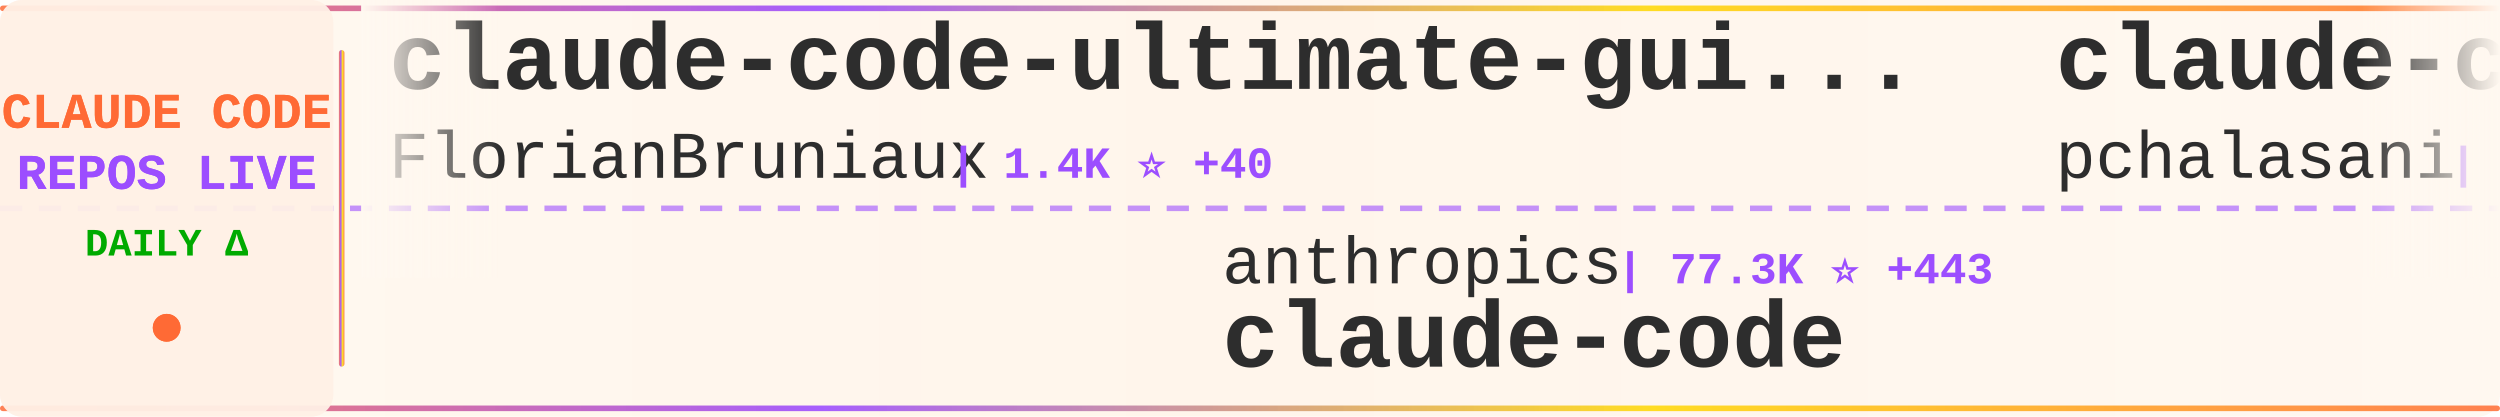
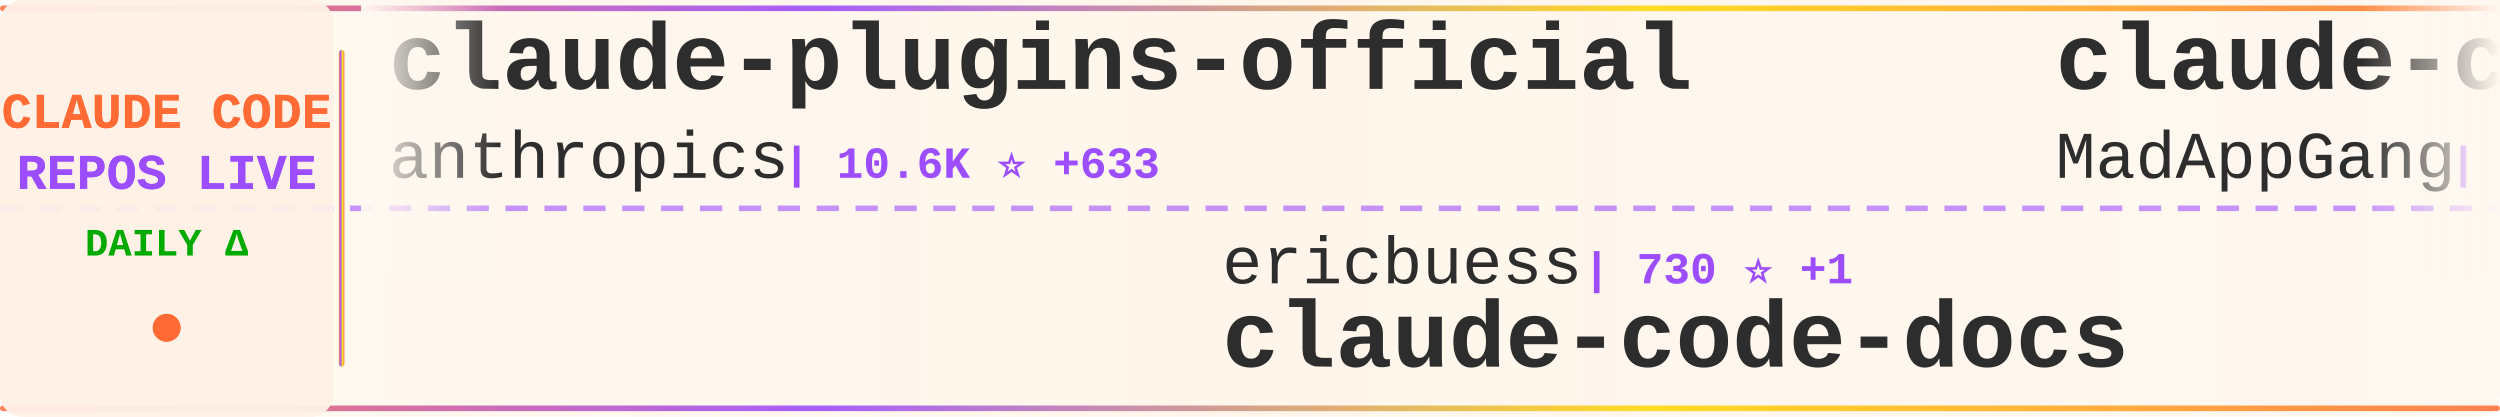
<svg xmlns="http://www.w3.org/2000/svg" width="900" height="150">
  <defs>
    <linearGradient id="tickerBg" x1="0%" y1="0%" x2="100%" y2="0%">
      <stop offset="0%" style="stop-color:#fff8f0;stop-opacity:0.98" />
      <stop offset="50%" style="stop-color:#fff5eb;stop-opacity:1" />
      <stop offset="100%" style="stop-color:#fff8f0;stop-opacity:0.98" />
    </linearGradient>
    <linearGradient id="borderGrad" x1="0%" y1="0%" x2="100%" y2="0%">
      <stop offset="0%" style="stop-color:#FF6B35;stop-opacity:0.85">
        <animate attributeName="stop-opacity" values="0.85;1;0.85" dur="2s" repeatCount="indefinite" />
      </stop>
      <stop offset="33%" style="stop-color:#9C4EFF;stop-opacity:0.9">
        <animate attributeName="stop-opacity" values="0.9;1;0.9" dur="2.2s" repeatCount="indefinite" />
      </stop>
      <stop offset="66%" style="stop-color:#FFD700;stop-opacity:0.85">
        <animate attributeName="stop-opacity" values="0.85;1;0.85" dur="1.8s" repeatCount="indefinite" />
      </stop>
      <stop offset="100%" style="stop-color:#FF6B35;stop-opacity:0.85">
        <animate attributeName="stop-opacity" values="0.85;1;0.85" dur="2s" repeatCount="indefinite" />
      </stop>
    </linearGradient>
    <filter id="textGlow">
      <feGaussianBlur stdDeviation="0.15" result="coloredBlur" />
      <feMerge>
        <feMergeNode in="coloredBlur" />
        <feMergeNode in="SourceGraphic" />
      </feMerge>
    </filter>
    <filter id="metricGlow">
      <feGaussianBlur stdDeviation="0.2" result="coloredBlur" />
      <feMerge>
        <feMergeNode in="coloredBlur" />
        <feMergeNode in="SourceGraphic" />
      </feMerge>
    </filter>
    <linearGradient id="leftFade" x1="0%" y1="0%" x2="100%" y2="0%">
      <stop offset="0%" style="stop-color:#fff8f0;stop-opacity:1" />
      <stop offset="100%" style="stop-color:#fff8f0;stop-opacity:0" />
    </linearGradient>
    <linearGradient id="rightFade" x1="0%" y1="0%" x2="100%" y2="0%">
      <stop offset="0%" style="stop-color:#fff8f0;stop-opacity:0" />
      <stop offset="100%" style="stop-color:#fff8f0;stop-opacity:1" />
    </linearGradient>
  </defs>
  <rect width="900" height="150" fill="url(#tickerBg)" rx="8" />
  <rect x="0" y="2" width="900" height="2" fill="url(#borderGrad)" rx="1" />
  <rect x="0" y="146" width="900" height="2" fill="url(#borderGrad)" rx="1" />
  <line x1="0" y1="75" x2="900" y2="75" stroke="#9C4EFF" stroke-width="2" stroke-dasharray="8 6" opacity="0.6" />
  <rect x="0" y="0" width="120" height="150" fill="#fff0e6" opacity="0.95" rx="8" />
  <text x="60" y="46" font-family="'Courier New', monospace" font-size="18" font-weight="bold" fill="#FF6B35" text-anchor="middle" filter="url(#textGlow)">
    CLAUDE CODE
  </text>
  <text x="60" y="68" font-family="'Courier New', monospace" font-size="18" font-weight="bold" fill="#9C4EFF" text-anchor="middle" filter="url(#textGlow)">
    REPOS LIVE
  </text>
  <text x="60" y="92" font-family="'Courier New', monospace" font-size="14" font-weight="bold" fill="#00aa00" text-anchor="middle">
    DAILY Δ
  </text>
  <circle cx="60" cy="118" r="5" fill="#FF6B35" filter="url(#metricGlow)">
    <animate attributeName="r" values="4;6;4" dur="1.5s" repeatCount="indefinite" />
    <animate attributeName="opacity" values="0.6;1;0.6" dur="1.5s" repeatCount="indefinite" />
  </circle>
  <rect x="122" y="18" width="2" height="114" fill="url(#borderGrad)" rx="1" />
  <clipPath id="tickerClip">
    <rect x="130" y="0" width="770" height="150" />
  </clipPath>
  <g clip-path="url(#tickerClip)">
    <g id="tickerItems">
      <animateTransform attributeName="transform" attributeType="XML" type="translate" from="0 0" to="-3000 0" dur="54s" repeatCount="indefinite" />
      <g transform="translate(0, 0)">
-         <text x="140" y="32" font-family="'Courier New', monospace" font-size="34" font-weight="bold" fill="#2d2d2d">claude-code-ultimate-gui...</text>
-         <text x="140" y="64" font-family="'Courier New', monospace" font-size="24" font-weight="normal" fill="#2d2d2d" opacity="1.0">FlorianBruniaux</text>
-         <text x="342" y="64" font-family="'Courier New', monospace" font-size="16" font-weight="bold" fill="#9C4EFF"> | 1.4K ⭐ +40</text>
+         <text x="140" y="32" font-family="'Courier New', monospace" font-size="34" font-weight="bold" fill="#2d2d2d">claude-plugins-official</text>
+         <text x="140" y="64" font-family="'Courier New', monospace" font-size="24" font-weight="normal" fill="#2d2d2d" opacity="1.0">anthropics</text>
+         <text x="282" y="64" font-family="'Courier New', monospace" font-size="16" font-weight="bold" fill="#9C4EFF"> | 10.6K ⭐ +633</text>
      </g>
      <g transform="translate(300, 0)">
-         <text x="140" y="102" font-family="'Courier New', monospace" font-size="24" font-weight="normal" fill="#2d2d2d" opacity="1.0">anthropics</text>
-         <text x="282" y="102" font-family="'Courier New', monospace" font-size="16" font-weight="bold" fill="#9C4EFF"> | 77.3K ⭐ +443</text>
-         <text x="140" y="132" font-family="'Courier New', monospace" font-size="34" font-weight="bold" fill="#2d2d2d">claude-code</text>
+         <text x="140" y="102" font-family="'Courier New', monospace" font-size="24" font-weight="normal" fill="#2d2d2d" opacity="1.0">ericbuess</text>
+         <text x="270" y="102" font-family="'Courier New', monospace" font-size="16" font-weight="bold" fill="#9C4EFF"> | 730 ⭐ +1</text>
+         <text x="140" y="132" font-family="'Courier New', monospace" font-size="34" font-weight="bold" fill="#2d2d2d">claude-code-docs</text>
      </g>
      <g transform="translate(600, 0)">
-         <text x="140" y="32" font-family="'Courier New', monospace" font-size="34" font-weight="bold" fill="#2d2d2d">claude-code-tools</text>
-         <text x="140" y="64" font-family="'Courier New', monospace" font-size="24" font-weight="normal" fill="#2d2d2d" opacity="1.0">pchalasani</text>
-         <text x="282" y="64" font-family="'Courier New', monospace" font-size="16" font-weight="bold" fill="#9C4EFF"> | 1.6K ⭐ +3</text>
+         <text x="140" y="32" font-family="'Courier New', monospace" font-size="34" font-weight="bold" fill="#2d2d2d">claude-code</text>
+         <text x="140" y="64" font-family="'Courier New', monospace" font-size="24" font-weight="normal" fill="#2d2d2d" opacity="1.0">MadAppGang</text>
+         <text x="282" y="64" font-family="'Courier New', monospace" font-size="16" font-weight="bold" fill="#9C4EFF"> | 244 ⭐ +1</text>
      </g>
      <g transform="translate(900, 0)">
-         <text x="140" y="102" font-family="'Courier New', monospace" font-size="24" font-weight="normal" fill="#2d2d2d" opacity="1.0">github</text>
-         <text x="234" y="102" font-family="'Courier New', monospace" font-size="16" font-weight="bold" fill="#9C4EFF"> | 76.3K ⭐ +350</text>
-         <text x="140" y="132" font-family="'Courier New', monospace" font-size="34" font-weight="bold" fill="#2d2d2d">spec-kit</text>
+         <text x="140" y="102" font-family="'Courier New', monospace" font-size="24" font-weight="normal" fill="#2d2d2d" opacity="1.0">affaan-m</text>
+         <text x="258" y="102" font-family="'Courier New', monospace" font-size="16" font-weight="bold" fill="#9C4EFF"> | 74.3K ⭐ +1.5K</text>
+         <text x="140" y="132" font-family="'Courier New', monospace" font-size="34" font-weight="bold" fill="#2d2d2d">everything-claude-code</text>
      </g>
      <g transform="translate(1200, 0)">
-         <text x="140" y="32" font-family="'Courier New', monospace" font-size="34" font-weight="bold" fill="#2d2d2d">Claude-Code-Development-...</text>
-         <text x="140" y="64" font-family="'Courier New', monospace" font-size="24" font-weight="normal" fill="#2d2d2d" opacity="1.0">peterkrueck</text>
-         <text x="294" y="64" font-family="'Courier New', monospace" font-size="16" font-weight="bold" fill="#9C4EFF"> | 1.3K ⭐</text>
+         <text x="140" y="32" font-family="'Courier New', monospace" font-size="34" font-weight="bold" fill="#2d2d2d">oh-my-openagent</text>
+         <text x="140" y="64" font-family="'Courier New', monospace" font-size="24" font-weight="normal" fill="#2d2d2d" opacity="1.0">code-yeongyu</text>
+         <text x="306" y="64" font-family="'Courier New', monospace" font-size="16" font-weight="bold" fill="#9C4EFF"> | 39.7K ⭐ +365</text>
      </g>
      <g transform="translate(1500, 0)">
-         <text x="140" y="102" font-family="'Courier New', monospace" font-size="24" font-weight="normal" fill="#2d2d2d" opacity="1.0">Cranot</text>
-         <text x="234" y="102" font-family="'Courier New', monospace" font-size="16" font-weight="bold" fill="#9C4EFF"> | 2.5K ⭐ +5</text>
-         <text x="140" y="132" font-family="'Courier New', monospace" font-size="34" font-weight="bold" fill="#2d2d2d">claude-code-guide</text>
+         <text x="140" y="102" font-family="'Courier New', monospace" font-size="24" font-weight="normal" fill="#2d2d2d" opacity="1.0">obra</text>
+         <text x="210" y="102" font-family="'Courier New', monospace" font-size="16" font-weight="bold" fill="#9C4EFF"> | 81.2K ⭐ +2.1K</text>
+         <text x="140" y="132" font-family="'Courier New', monospace" font-size="34" font-weight="bold" fill="#2d2d2d">superpowers</text>
      </g>
      <g transform="translate(1800, 0)">
-         <text x="140" y="32" font-family="'Courier New', monospace" font-size="34" font-weight="bold" fill="#2d2d2d">vibe-kanban</text>
-         <text x="140" y="64" font-family="'Courier New', monospace" font-size="24" font-weight="normal" fill="#2d2d2d" opacity="1.0">BloopAI</text>
-         <text x="246" y="64" font-family="'Courier New', monospace" font-size="16" font-weight="bold" fill="#9C4EFF"> | 23.1K ⭐ +85</text>
+         <text x="140" y="32" font-family="'Courier New', monospace" font-size="34" font-weight="bold" fill="#2d2d2d">claude-code-chat</text>
+         <text x="140" y="64" font-family="'Courier New', monospace" font-size="24" font-weight="normal" fill="#2d2d2d" opacity="1.0">andrepimenta</text>
+         <text x="306" y="64" font-family="'Courier New', monospace" font-size="16" font-weight="bold" fill="#9C4EFF"> | 1.0K ⭐ +2</text>
      </g>
      <g transform="translate(2100, 0)">
-         <text x="140" y="102" font-family="'Courier New', monospace" font-size="24" font-weight="normal" fill="#2d2d2d" opacity="1.0">edmund-io</text>
-         <text x="270" y="102" font-family="'Courier New', monospace" font-size="16" font-weight="bold" fill="#9C4EFF"> | 1.3K ⭐ +4</text>
-         <text x="140" y="132" font-family="'Courier New', monospace" font-size="34" font-weight="bold" fill="#2d2d2d">edmunds-claude-code</text>
+         <text x="140" y="102" font-family="'Courier New', monospace" font-size="24" font-weight="normal" fill="#2d2d2d" opacity="1.0">Pimzino</text>
+         <text x="246" y="102" font-family="'Courier New', monospace" font-size="16" font-weight="bold" fill="#9C4EFF"> | 3.5K ⭐ +3</text>
+         <text x="140" y="132" font-family="'Courier New', monospace" font-size="34" font-weight="bold" fill="#2d2d2d">claude-code-spec-workflo...</text>
      </g>
      <g transform="translate(2400, 0)">
-         <text x="140" y="32" font-family="'Courier New', monospace" font-size="34" font-weight="bold" fill="#2d2d2d">claude-code-webui</text>
-         <text x="140" y="64" font-family="'Courier New', monospace" font-size="24" font-weight="normal" fill="#2d2d2d" opacity="1.0">sugyan</text>
-         <text x="234" y="64" font-family="'Courier New', monospace" font-size="16" font-weight="bold" fill="#9C4EFF"> | 958 ⭐ +3</text>
+         <text x="140" y="32" font-family="'Courier New', monospace" font-size="34" font-weight="bold" fill="#2d2d2d">claude-code-mastering</text>
+         <text x="140" y="64" font-family="'Courier New', monospace" font-size="24" font-weight="normal" fill="#2d2d2d" opacity="1.0">revfactory</text>
+         <text x="282" y="64" font-family="'Courier New', monospace" font-size="16" font-weight="bold" fill="#9C4EFF"> | 761 ⭐ +1</text>
      </g>
      <g transform="translate(2700, 0)">
-         <text x="140" y="102" font-family="'Courier New', monospace" font-size="24" font-weight="normal" fill="#2d2d2d" opacity="1.0">shanraisshan</text>
-         <text x="306" y="102" font-family="'Courier New', monospace" font-size="16" font-weight="bold" fill="#9C4EFF"> | 14.0K ⭐ +614</text>
-         <text x="140" y="132" font-family="'Courier New', monospace" font-size="34" font-weight="bold" fill="#2d2d2d">claude-code-best-practic...</text>
+         <text x="140" y="102" font-family="'Courier New', monospace" font-size="24" font-weight="normal" fill="#2d2d2d" opacity="1.0">wshobson</text>
+         <text x="258" y="102" font-family="'Courier New', monospace" font-size="16" font-weight="bold" fill="#9C4EFF"> | 31.1K ⭐ +103</text>
+         <text x="140" y="132" font-family="'Courier New', monospace" font-size="34" font-weight="bold" fill="#2d2d2d">agents</text>
      </g>
      <g transform="translate(3000, 0)">
-         <text x="140" y="32" font-family="'Courier New', monospace" font-size="34" font-weight="bold" fill="#2d2d2d">claude-code-ultimate-gui...</text>
-         <text x="140" y="64" font-family="'Courier New', monospace" font-size="24" font-weight="normal" fill="#2d2d2d" opacity="1.0">FlorianBruniaux</text>
-         <text x="342" y="64" font-family="'Courier New', monospace" font-size="16" font-weight="bold" fill="#9C4EFF"> | 1.4K ⭐ +40</text>
+         <text x="140" y="32" font-family="'Courier New', monospace" font-size="34" font-weight="bold" fill="#2d2d2d">claude-plugins-official</text>
+         <text x="140" y="64" font-family="'Courier New', monospace" font-size="24" font-weight="normal" fill="#2d2d2d" opacity="1.0">anthropics</text>
+         <text x="282" y="64" font-family="'Courier New', monospace" font-size="16" font-weight="bold" fill="#9C4EFF"> | 10.6K ⭐ +633</text>
      </g>
      <g transform="translate(3300, 0)">
-         <text x="140" y="102" font-family="'Courier New', monospace" font-size="24" font-weight="normal" fill="#2d2d2d" opacity="1.0">anthropics</text>
-         <text x="282" y="102" font-family="'Courier New', monospace" font-size="16" font-weight="bold" fill="#9C4EFF"> | 77.3K ⭐ +443</text>
-         <text x="140" y="132" font-family="'Courier New', monospace" font-size="34" font-weight="bold" fill="#2d2d2d">claude-code</text>
+         <text x="140" y="102" font-family="'Courier New', monospace" font-size="24" font-weight="normal" fill="#2d2d2d" opacity="1.0">ericbuess</text>
+         <text x="270" y="102" font-family="'Courier New', monospace" font-size="16" font-weight="bold" fill="#9C4EFF"> | 730 ⭐ +1</text>
+         <text x="140" y="132" font-family="'Courier New', monospace" font-size="34" font-weight="bold" fill="#2d2d2d">claude-code-docs</text>
      </g>
      <g transform="translate(3600, 0)">
-         <text x="140" y="32" font-family="'Courier New', monospace" font-size="34" font-weight="bold" fill="#2d2d2d">claude-code-tools</text>
-         <text x="140" y="64" font-family="'Courier New', monospace" font-size="24" font-weight="normal" fill="#2d2d2d" opacity="1.0">pchalasani</text>
-         <text x="282" y="64" font-family="'Courier New', monospace" font-size="16" font-weight="bold" fill="#9C4EFF"> | 1.6K ⭐ +3</text>
+         <text x="140" y="32" font-family="'Courier New', monospace" font-size="34" font-weight="bold" fill="#2d2d2d">claude-code</text>
+         <text x="140" y="64" font-family="'Courier New', monospace" font-size="24" font-weight="normal" fill="#2d2d2d" opacity="1.0">MadAppGang</text>
+         <text x="282" y="64" font-family="'Courier New', monospace" font-size="16" font-weight="bold" fill="#9C4EFF"> | 244 ⭐ +1</text>
      </g>
      <g transform="translate(3900, 0)">
-         <text x="140" y="102" font-family="'Courier New', monospace" font-size="24" font-weight="normal" fill="#2d2d2d" opacity="1.0">github</text>
-         <text x="234" y="102" font-family="'Courier New', monospace" font-size="16" font-weight="bold" fill="#9C4EFF"> | 76.3K ⭐ +350</text>
-         <text x="140" y="132" font-family="'Courier New', monospace" font-size="34" font-weight="bold" fill="#2d2d2d">spec-kit</text>
+         <text x="140" y="102" font-family="'Courier New', monospace" font-size="24" font-weight="normal" fill="#2d2d2d" opacity="1.0">affaan-m</text>
+         <text x="258" y="102" font-family="'Courier New', monospace" font-size="16" font-weight="bold" fill="#9C4EFF"> | 74.3K ⭐ +1.5K</text>
+         <text x="140" y="132" font-family="'Courier New', monospace" font-size="34" font-weight="bold" fill="#2d2d2d">everything-claude-code</text>
      </g>
    </g>
  </g>
  <rect x="130" y="0" width="50" height="100" fill="url(#leftFade)" />
  <rect x="850" y="0" width="50" height="100" fill="url(#rightFade)" />
</svg>
